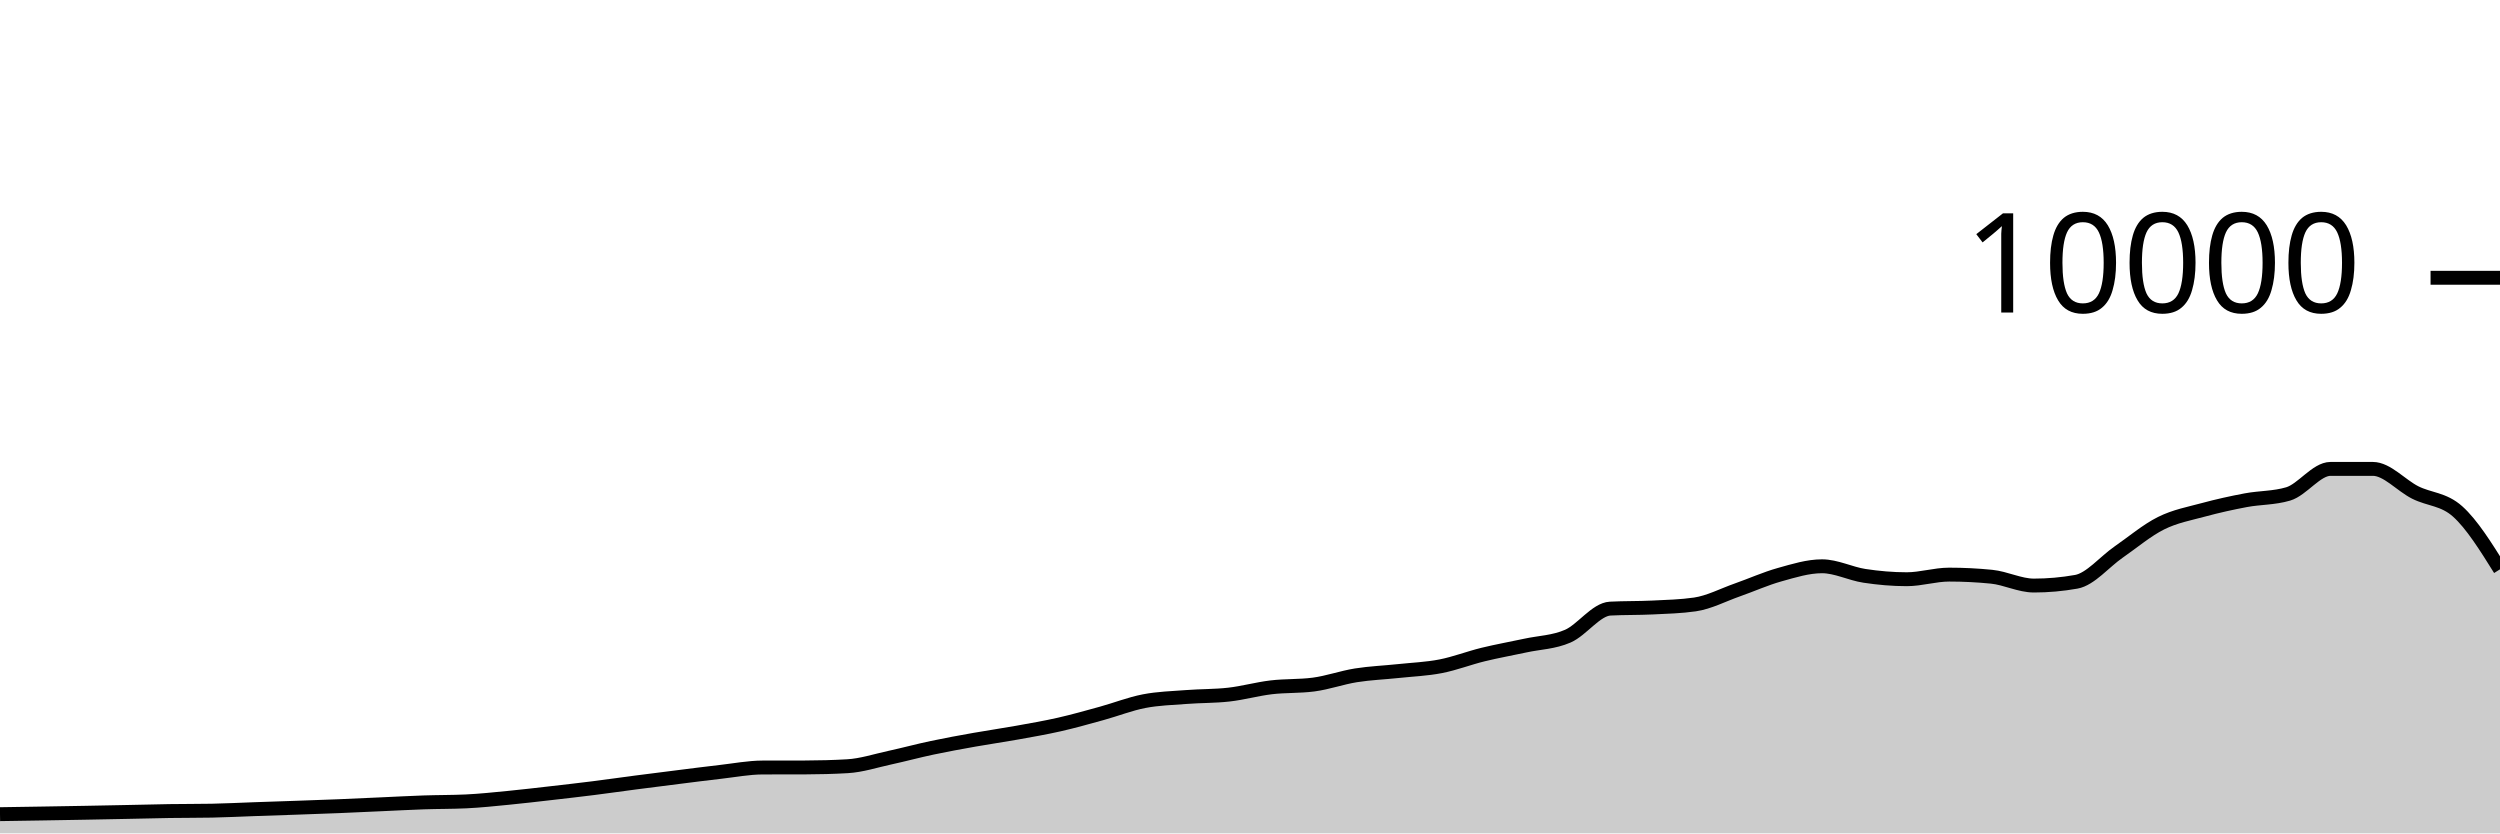
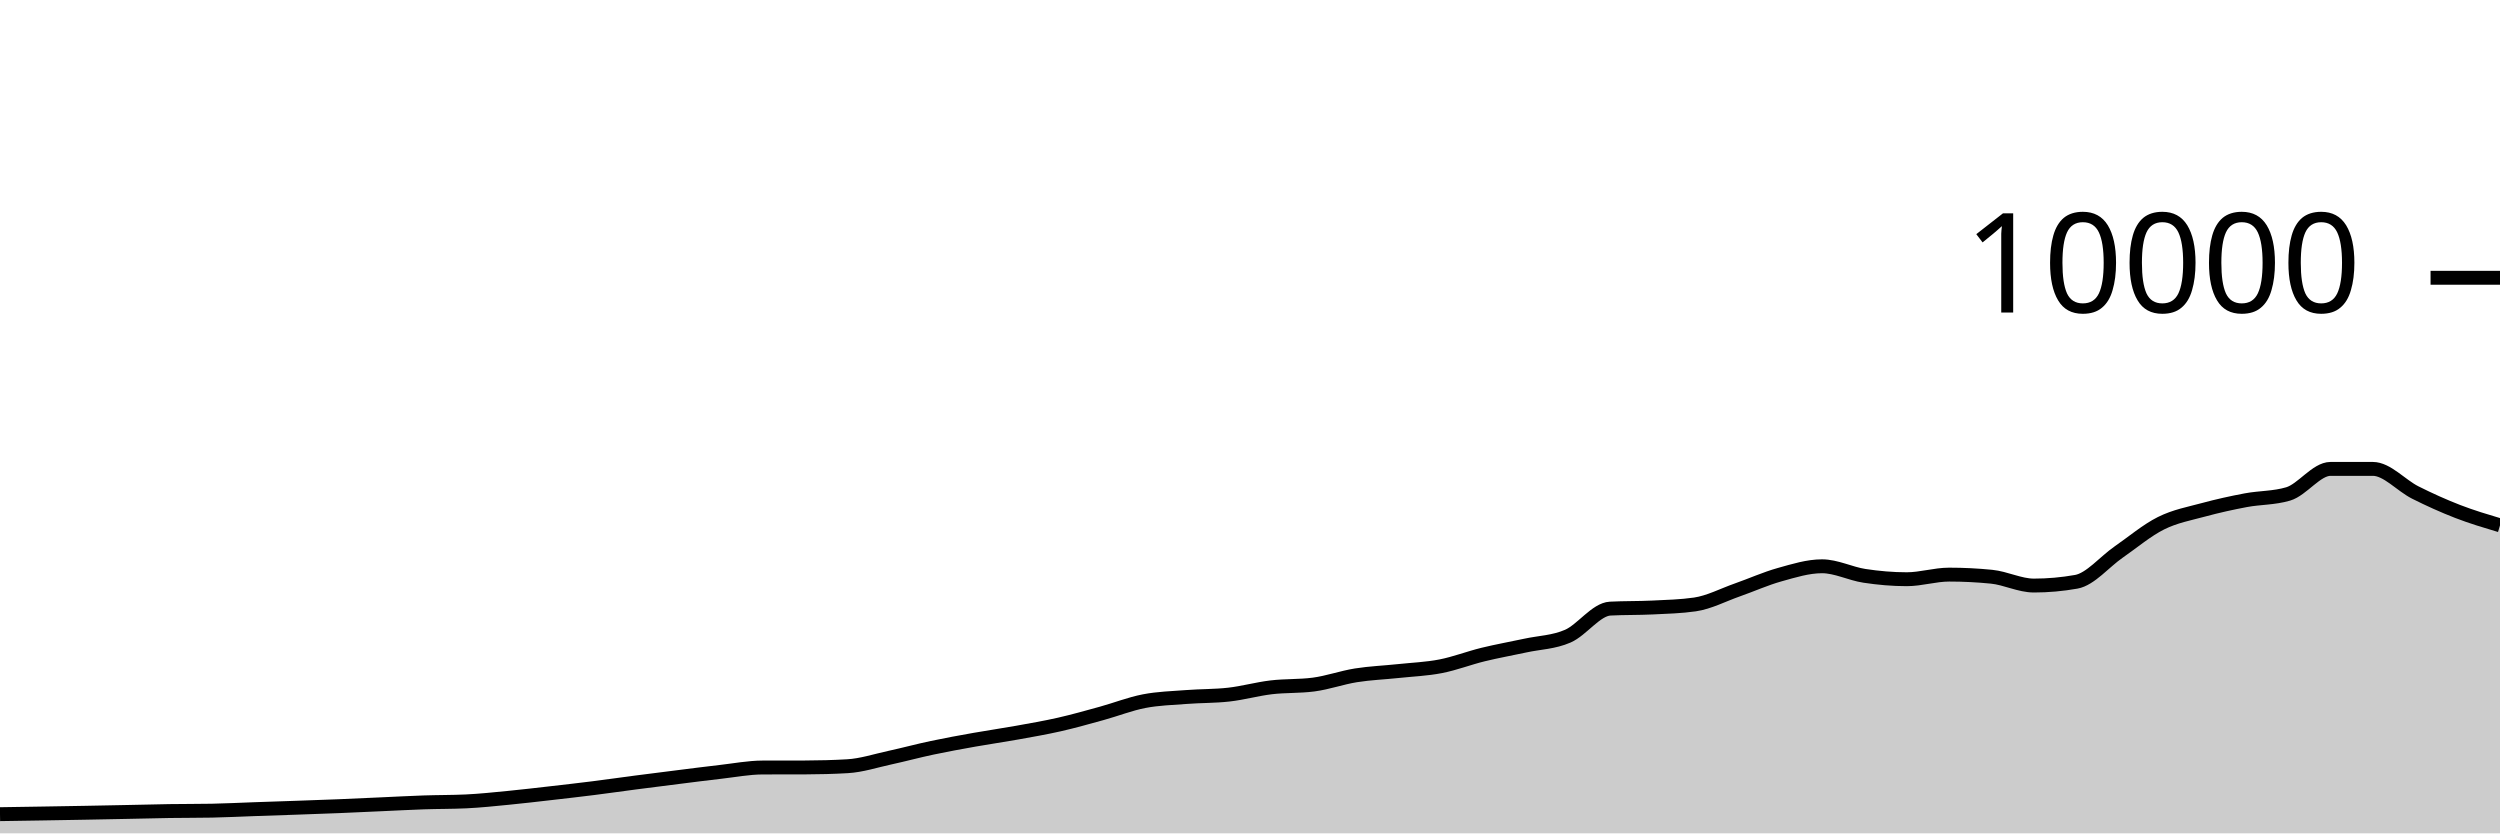
<svg xmlns="http://www.w3.org/2000/svg" viewBox="0 0 180 60">
  <g transform="translate(0,20)">
-     <path class="area" fill="rgba(0, 0, 0, 0.2)" d="M0,38.62C1.017,38.604,2.034,38.589,3.051,38.572C4.068,38.555,5.085,38.539,6.102,38.52C7.119,38.501,8.136,38.481,9.153,38.46C10.169,38.439,11.186,38.411,12.203,38.396C13.22,38.381,14.237,38.387,15.254,38.368C16.271,38.349,17.288,38.295,18.305,38.26C19.322,38.225,20.339,38.192,21.356,38.156C22.373,38.12,23.39,38.085,24.407,38.044C25.424,38.003,26.441,37.953,27.458,37.908C28.475,37.863,29.492,37.807,30.508,37.772C31.525,37.737,32.542,37.748,33.559,37.7C34.576,37.652,35.593,37.543,36.61,37.444C37.627,37.345,38.644,37.224,39.661,37.108C40.678,36.992,41.695,36.876,42.712,36.748C43.729,36.62,44.746,36.473,45.763,36.34C46.78,36.207,47.797,36.079,48.814,35.952C49.831,35.825,50.847,35.691,51.864,35.576C52.881,35.461,53.898,35.263,54.915,35.26C55.932,35.257,56.949,35.259,57.966,35.256C58.983,35.253,60,35.227,61.017,35.168C62.034,35.109,63.051,34.773,64.068,34.552C65.085,34.331,66.102,34.055,67.119,33.84C68.136,33.625,69.153,33.441,70.169,33.26C71.186,33.079,72.203,32.935,73.22,32.752C74.237,32.569,75.254,32.395,76.271,32.164C77.288,31.933,78.305,31.644,79.322,31.364C80.339,31.084,81.356,30.681,82.373,30.484C83.39,30.287,84.407,30.263,85.424,30.184C86.441,30.105,87.458,30.127,88.475,30.012C89.492,29.897,90.508,29.609,91.525,29.488C92.542,29.367,93.559,29.421,94.576,29.288C95.593,29.155,96.61,28.786,97.627,28.624C98.644,28.462,99.661,28.425,100.678,28.316C101.695,28.207,102.712,28.17,103.729,27.972C104.746,27.774,105.763,27.377,106.78,27.128C107.797,26.879,108.814,26.701,109.831,26.48C110.847,26.259,111.864,26.247,112.881,25.804C113.898,25.361,114.915,23.873,115.932,23.82C116.949,23.767,117.966,23.79,118.983,23.74C120,23.69,121.017,23.667,122.034,23.52C123.051,23.373,124.068,22.833,125.085,22.476C126.102,22.119,127.119,21.66,128.136,21.376C129.153,21.092,130.169,20.772,131.186,20.772C132.203,20.772,133.22,21.305,134.237,21.46C135.254,21.615,136.271,21.704,137.288,21.704C138.305,21.704,139.322,21.372,140.339,21.372C141.356,21.372,142.373,21.423,143.39,21.524C144.407,21.625,145.424,22.16,146.441,22.16C147.458,22.16,148.475,22.069,149.492,21.888C150.508,21.707,151.525,20.451,152.542,19.748C153.559,19.045,154.576,18.179,155.593,17.672C156.61,17.165,157.627,16.984,158.644,16.708C159.661,16.432,160.678,16.207,161.695,16.016C162.712,15.825,163.729,15.865,164.746,15.564C165.763,15.263,166.78,13.76,167.797,13.76C168.814,13.76,169.831,13.76,170.847,13.76C171.864,13.76,172.881,14.949,173.898,15.46C174.915,15.971,175.932,15.915,176.949,16.824C177.966,17.733,178.983,19.363,180,20.992L180,40C178.983,40,177.966,40,176.949,40C175.932,40,174.915,40,173.898,40C172.881,40,171.864,40,170.847,40C169.831,40,168.814,40,167.797,40C166.78,40,165.763,40,164.746,40C163.729,40,162.712,40,161.695,40C160.678,40,159.661,40,158.644,40C157.627,40,156.61,40,155.593,40C154.576,40,153.559,40,152.542,40C151.525,40,150.508,40,149.492,40C148.475,40,147.458,40,146.441,40C145.424,40,144.407,40,143.39,40C142.373,40,141.356,40,140.339,40C139.322,40,138.305,40,137.288,40C136.271,40,135.254,40,134.237,40C133.22,40,132.203,40,131.186,40C130.169,40,129.153,40,128.136,40C127.119,40,126.102,40,125.085,40C124.068,40,123.051,40,122.034,40C121.017,40,120,40,118.983,40C117.966,40,116.949,40,115.932,40C114.915,40,113.898,40,112.881,40C111.864,40,110.847,40,109.831,40C108.814,40,107.797,40,106.78,40C105.763,40,104.746,40,103.729,40C102.712,40,101.695,40,100.678,40C99.661,40,98.644,40,97.627,40C96.61,40,95.593,40,94.576,40C93.559,40,92.542,40,91.525,40C90.508,40,89.492,40,88.475,40C87.458,40,86.441,40,85.424,40C84.407,40,83.39,40,82.373,40C81.356,40,80.339,40,79.322,40C78.305,40,77.288,40,76.271,40C75.254,40,74.237,40,73.22,40C72.203,40,71.186,40,70.169,40C69.153,40,68.136,40,67.119,40C66.102,40,65.085,40,64.068,40C63.051,40,62.034,40,61.017,40C60,40,58.983,40,57.966,40C56.949,40,55.932,40,54.915,40C53.898,40,52.881,40,51.864,40C50.847,40,49.831,40,48.814,40C47.797,40,46.78,40,45.763,40C44.746,40,43.729,40,42.712,40C41.695,40,40.678,40,39.661,40C38.644,40,37.627,40,36.61,40C35.593,40,34.576,40,33.559,40C32.542,40,31.525,40,30.508,40C29.492,40,28.475,40,27.458,40C26.441,40,25.424,40,24.407,40C23.39,40,22.373,40,21.356,40C20.339,40,19.322,40,18.305,40C17.288,40,16.271,40,15.254,40C14.237,40,13.22,40,12.203,40C11.186,40,10.169,40,9.153,40C8.136,40,7.119,40,6.102,40C5.085,40,4.068,40,3.051,40C2.034,40,1.017,40,0,40Z" />
-     <path class="line" stroke="black" fill="none" d="M0,38.62C1.017,38.604,2.034,38.589,3.051,38.572C4.068,38.555,5.085,38.539,6.102,38.52C7.119,38.501,8.136,38.481,9.153,38.46C10.169,38.439,11.186,38.411,12.203,38.396C13.22,38.381,14.237,38.387,15.254,38.368C16.271,38.349,17.288,38.295,18.305,38.26C19.322,38.225,20.339,38.192,21.356,38.156C22.373,38.12,23.39,38.085,24.407,38.044C25.424,38.003,26.441,37.953,27.458,37.908C28.475,37.863,29.492,37.807,30.508,37.772C31.525,37.737,32.542,37.748,33.559,37.7C34.576,37.652,35.593,37.543,36.61,37.444C37.627,37.345,38.644,37.224,39.661,37.108C40.678,36.992,41.695,36.876,42.712,36.748C43.729,36.62,44.746,36.473,45.763,36.34C46.78,36.207,47.797,36.079,48.814,35.952C49.831,35.825,50.847,35.691,51.864,35.576C52.881,35.461,53.898,35.263,54.915,35.26C55.932,35.257,56.949,35.259,57.966,35.256C58.983,35.253,60,35.227,61.017,35.168C62.034,35.109,63.051,34.773,64.068,34.552C65.085,34.331,66.102,34.055,67.119,33.84C68.136,33.625,69.153,33.441,70.169,33.26C71.186,33.079,72.203,32.935,73.22,32.752C74.237,32.569,75.254,32.395,76.271,32.164C77.288,31.933,78.305,31.644,79.322,31.364C80.339,31.084,81.356,30.681,82.373,30.484C83.39,30.287,84.407,30.263,85.424,30.184C86.441,30.105,87.458,30.127,88.475,30.012C89.492,29.897,90.508,29.609,91.525,29.488C92.542,29.367,93.559,29.421,94.576,29.288C95.593,29.155,96.61,28.786,97.627,28.624C98.644,28.462,99.661,28.425,100.678,28.316C101.695,28.207,102.712,28.17,103.729,27.972C104.746,27.774,105.763,27.377,106.78,27.128C107.797,26.879,108.814,26.701,109.831,26.48C110.847,26.259,111.864,26.247,112.881,25.804C113.898,25.361,114.915,23.873,115.932,23.82C116.949,23.767,117.966,23.79,118.983,23.74C120,23.69,121.017,23.667,122.034,23.52C123.051,23.373,124.068,22.833,125.085,22.476C126.102,22.119,127.119,21.66,128.136,21.376C129.153,21.092,130.169,20.772,131.186,20.772C132.203,20.772,133.22,21.305,134.237,21.46C135.254,21.615,136.271,21.704,137.288,21.704C138.305,21.704,139.322,21.372,140.339,21.372C141.356,21.372,142.373,21.423,143.39,21.524C144.407,21.625,145.424,22.16,146.441,22.16C147.458,22.16,148.475,22.069,149.492,21.888C150.508,21.707,151.525,20.451,152.542,19.748C153.559,19.045,154.576,18.179,155.593,17.672C156.61,17.165,157.627,16.984,158.644,16.708C159.661,16.432,160.678,16.207,161.695,16.016C162.712,15.825,163.729,15.865,164.746,15.564C165.763,15.263,166.78,13.76,167.797,13.76C168.814,13.76,169.831,13.76,170.847,13.76C171.864,13.76,172.881,14.949,173.898,15.46C174.915,15.971,175.932,15.915,176.949,16.824C177.966,17.733,178.983,19.363,180,20.992" />
+     <path class="area" fill="rgba(0, 0, 0, 0.2)" d="M0,38.62C1.017,38.604,2.034,38.589,3.051,38.572C4.068,38.555,5.085,38.539,6.102,38.52C7.119,38.501,8.136,38.481,9.153,38.46C10.169,38.439,11.186,38.411,12.203,38.396C13.22,38.381,14.237,38.387,15.254,38.368C16.271,38.349,17.288,38.295,18.305,38.26C19.322,38.225,20.339,38.192,21.356,38.156C22.373,38.12,23.39,38.085,24.407,38.044C25.424,38.003,26.441,37.953,27.458,37.908C28.475,37.863,29.492,37.807,30.508,37.772C31.525,37.737,32.542,37.748,33.559,37.7C34.576,37.652,35.593,37.543,36.61,37.444C37.627,37.345,38.644,37.224,39.661,37.108C40.678,36.992,41.695,36.876,42.712,36.748C43.729,36.62,44.746,36.473,45.763,36.34C46.78,36.207,47.797,36.079,48.814,35.952C49.831,35.825,50.847,35.691,51.864,35.576C52.881,35.461,53.898,35.263,54.915,35.26C55.932,35.257,56.949,35.259,57.966,35.256C58.983,35.253,60,35.227,61.017,35.168C62.034,35.109,63.051,34.773,64.068,34.552C65.085,34.331,66.102,34.055,67.119,33.84C68.136,33.625,69.153,33.441,70.169,33.26C71.186,33.079,72.203,32.935,73.22,32.752C74.237,32.569,75.254,32.395,76.271,32.164C77.288,31.933,78.305,31.644,79.322,31.364C80.339,31.084,81.356,30.681,82.373,30.484C83.39,30.287,84.407,30.263,85.424,30.184C86.441,30.105,87.458,30.127,88.475,30.012C89.492,29.897,90.508,29.609,91.525,29.488C92.542,29.367,93.559,29.421,94.576,29.288C95.593,29.155,96.61,28.786,97.627,28.624C98.644,28.462,99.661,28.425,100.678,28.316C101.695,28.207,102.712,28.17,103.729,27.972C104.746,27.774,105.763,27.377,106.78,27.128C107.797,26.879,108.814,26.701,109.831,26.48C110.847,26.259,111.864,26.247,112.881,25.804C113.898,25.361,114.915,23.873,115.932,23.82C116.949,23.767,117.966,23.79,118.983,23.74C120,23.69,121.017,23.667,122.034,23.52C123.051,23.373,124.068,22.833,125.085,22.476C126.102,22.119,127.119,21.66,128.136,21.376C129.153,21.092,130.169,20.772,131.186,20.772C132.203,20.772,133.22,21.305,134.237,21.46C135.254,21.615,136.271,21.704,137.288,21.704C138.305,21.704,139.322,21.372,140.339,21.372C141.356,21.372,142.373,21.423,143.39,21.524C144.407,21.625,145.424,22.16,146.441,22.16C147.458,22.16,148.475,22.069,149.492,21.888C150.508,21.707,151.525,20.451,152.542,19.748C153.559,19.045,154.576,18.179,155.593,17.672C156.61,17.165,157.627,16.984,158.644,16.708C159.661,16.432,160.678,16.207,161.695,16.016C162.712,15.825,163.729,15.865,164.746,15.564C165.763,15.263,166.78,13.76,167.797,13.76C168.814,13.76,169.831,13.76,170.847,13.76C171.864,13.76,172.881,14.949,173.898,15.46C174.915,15.971,175.932,16.43,176.949,16.824C177.966,17.218,178.983,17.521,180,17.824L180,40C178.983,40,177.966,40,176.949,40C175.932,40,174.915,40,173.898,40C172.881,40,171.864,40,170.847,40C169.831,40,168.814,40,167.797,40C166.78,40,165.763,40,164.746,40C163.729,40,162.712,40,161.695,40C160.678,40,159.661,40,158.644,40C157.627,40,156.61,40,155.593,40C154.576,40,153.559,40,152.542,40C151.525,40,150.508,40,149.492,40C148.475,40,147.458,40,146.441,40C145.424,40,144.407,40,143.39,40C142.373,40,141.356,40,140.339,40C139.322,40,138.305,40,137.288,40C136.271,40,135.254,40,134.237,40C133.22,40,132.203,40,131.186,40C130.169,40,129.153,40,128.136,40C127.119,40,126.102,40,125.085,40C124.068,40,123.051,40,122.034,40C121.017,40,120,40,118.983,40C117.966,40,116.949,40,115.932,40C114.915,40,113.898,40,112.881,40C111.864,40,110.847,40,109.831,40C108.814,40,107.797,40,106.78,40C105.763,40,104.746,40,103.729,40C102.712,40,101.695,40,100.678,40C99.661,40,98.644,40,97.627,40C96.61,40,95.593,40,94.576,40C93.559,40,92.542,40,91.525,40C90.508,40,89.492,40,88.475,40C87.458,40,86.441,40,85.424,40C84.407,40,83.39,40,82.373,40C81.356,40,80.339,40,79.322,40C78.305,40,77.288,40,76.271,40C75.254,40,74.237,40,73.22,40C72.203,40,71.186,40,70.169,40C69.153,40,68.136,40,67.119,40C66.102,40,65.085,40,64.068,40C63.051,40,62.034,40,61.017,40C60,40,58.983,40,57.966,40C56.949,40,55.932,40,54.915,40C53.898,40,52.881,40,51.864,40C50.847,40,49.831,40,48.814,40C47.797,40,46.78,40,45.763,40C44.746,40,43.729,40,42.712,40C41.695,40,40.678,40,39.661,40C38.644,40,37.627,40,36.61,40C35.593,40,34.576,40,33.559,40C32.542,40,31.525,40,30.508,40C29.492,40,28.475,40,27.458,40C26.441,40,25.424,40,24.407,40C23.39,40,22.373,40,21.356,40C20.339,40,19.322,40,18.305,40C17.288,40,16.271,40,15.254,40C14.237,40,13.22,40,12.203,40C11.186,40,10.169,40,9.153,40C8.136,40,7.119,40,6.102,40C5.085,40,4.068,40,3.051,40C2.034,40,1.017,40,0,40Z" />
+     <path class="line" stroke="black" fill="none" d="M0,38.62C1.017,38.604,2.034,38.589,3.051,38.572C4.068,38.555,5.085,38.539,6.102,38.52C7.119,38.501,8.136,38.481,9.153,38.46C10.169,38.439,11.186,38.411,12.203,38.396C13.22,38.381,14.237,38.387,15.254,38.368C16.271,38.349,17.288,38.295,18.305,38.26C19.322,38.225,20.339,38.192,21.356,38.156C22.373,38.12,23.39,38.085,24.407,38.044C25.424,38.003,26.441,37.953,27.458,37.908C28.475,37.863,29.492,37.807,30.508,37.772C31.525,37.737,32.542,37.748,33.559,37.7C34.576,37.652,35.593,37.543,36.61,37.444C37.627,37.345,38.644,37.224,39.661,37.108C40.678,36.992,41.695,36.876,42.712,36.748C43.729,36.62,44.746,36.473,45.763,36.34C46.78,36.207,47.797,36.079,48.814,35.952C49.831,35.825,50.847,35.691,51.864,35.576C52.881,35.461,53.898,35.263,54.915,35.26C55.932,35.257,56.949,35.259,57.966,35.256C58.983,35.253,60,35.227,61.017,35.168C62.034,35.109,63.051,34.773,64.068,34.552C65.085,34.331,66.102,34.055,67.119,33.84C68.136,33.625,69.153,33.441,70.169,33.26C71.186,33.079,72.203,32.935,73.22,32.752C74.237,32.569,75.254,32.395,76.271,32.164C77.288,31.933,78.305,31.644,79.322,31.364C80.339,31.084,81.356,30.681,82.373,30.484C83.39,30.287,84.407,30.263,85.424,30.184C86.441,30.105,87.458,30.127,88.475,30.012C89.492,29.897,90.508,29.609,91.525,29.488C92.542,29.367,93.559,29.421,94.576,29.288C95.593,29.155,96.61,28.786,97.627,28.624C98.644,28.462,99.661,28.425,100.678,28.316C101.695,28.207,102.712,28.17,103.729,27.972C104.746,27.774,105.763,27.377,106.78,27.128C107.797,26.879,108.814,26.701,109.831,26.48C110.847,26.259,111.864,26.247,112.881,25.804C113.898,25.361,114.915,23.873,115.932,23.82C116.949,23.767,117.966,23.79,118.983,23.74C120,23.69,121.017,23.667,122.034,23.52C123.051,23.373,124.068,22.833,125.085,22.476C126.102,22.119,127.119,21.66,128.136,21.376C129.153,21.092,130.169,20.772,131.186,20.772C132.203,20.772,133.22,21.305,134.237,21.46C135.254,21.615,136.271,21.704,137.288,21.704C138.305,21.704,139.322,21.372,140.339,21.372C141.356,21.372,142.373,21.423,143.39,21.524C144.407,21.625,145.424,22.16,146.441,22.16C147.458,22.16,148.475,22.069,149.492,21.888C150.508,21.707,151.525,20.451,152.542,19.748C153.559,19.045,154.576,18.179,155.593,17.672C156.61,17.165,157.627,16.984,158.644,16.708C159.661,16.432,160.678,16.207,161.695,16.016C162.712,15.825,163.729,15.865,164.746,15.564C165.763,15.263,166.78,13.76,167.797,13.76C168.814,13.76,169.831,13.76,170.847,13.76C171.864,13.76,172.881,14.949,173.898,15.46C174.915,15.971,175.932,16.43,176.949,16.824C177.966,17.218,178.983,17.521,180,17.824" />
    <path class="axis-ceiling" stroke-width="1" stroke="black" fill="none" d="M175,0L180,0" />
    <text class="axis-ceiling-label" font-family="sans-serif" text-anchor="end" font-size="10px" x="170" y="2.5">10000</text>
  </g>
</svg>
